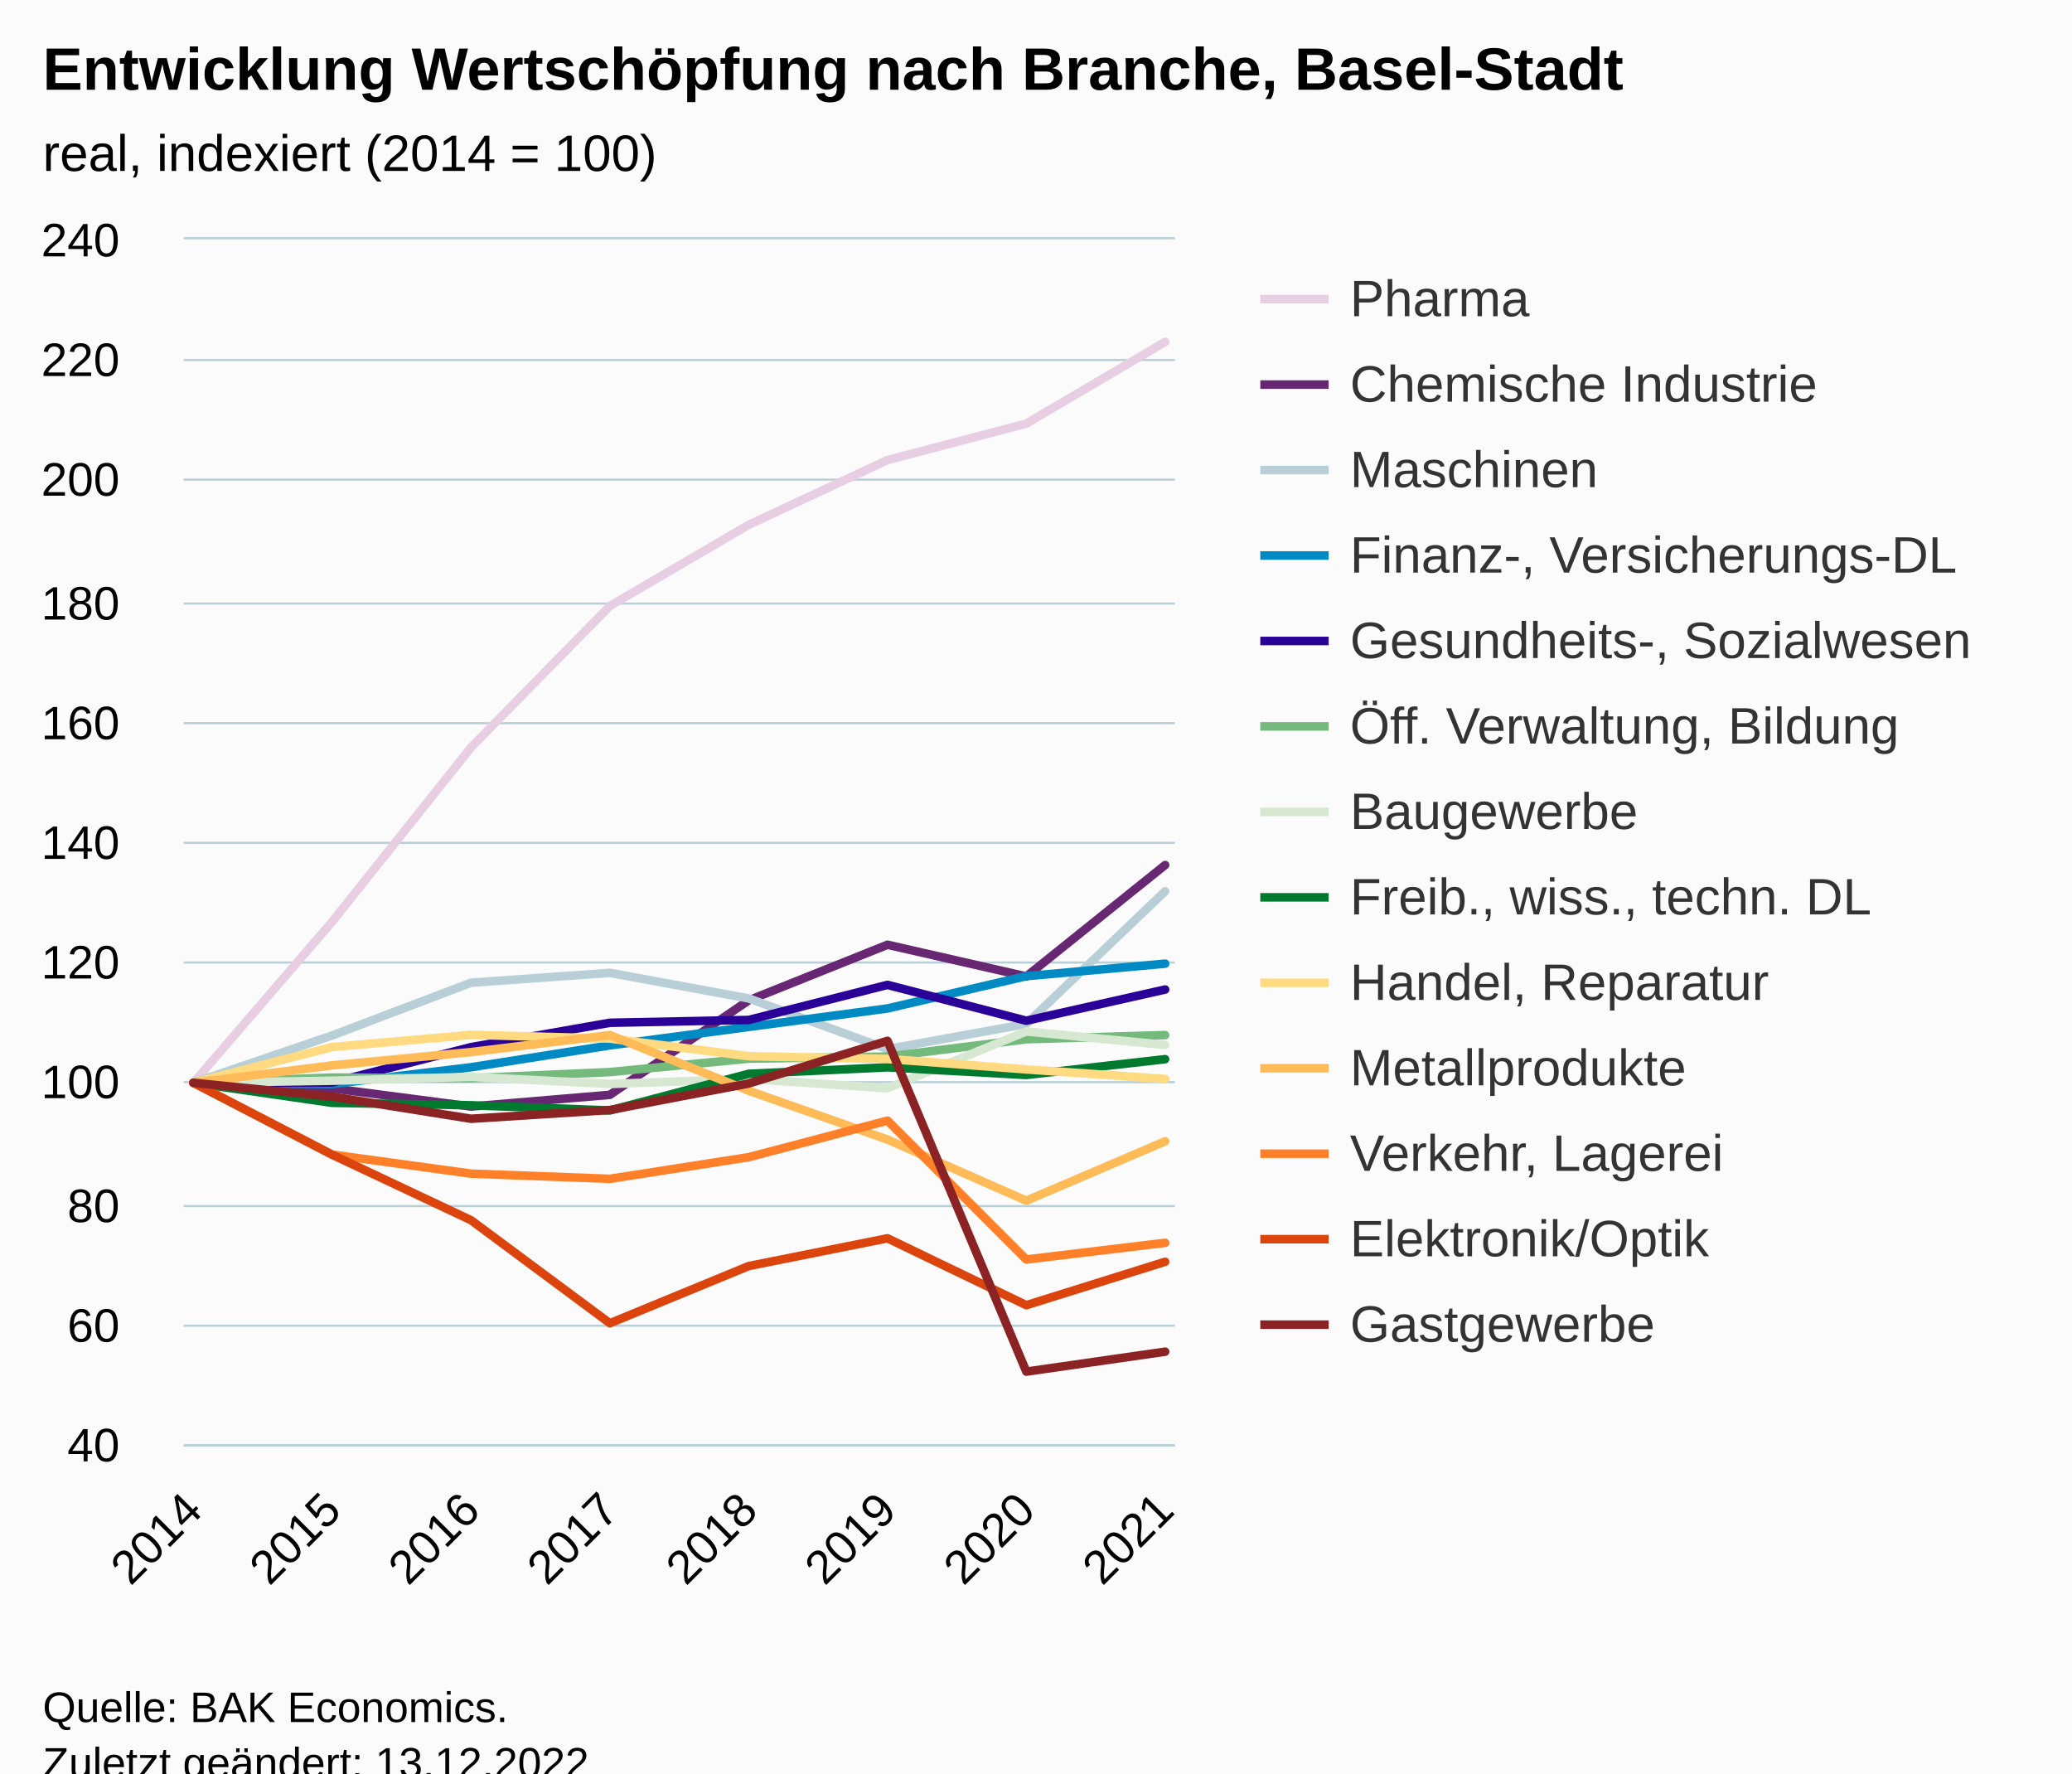
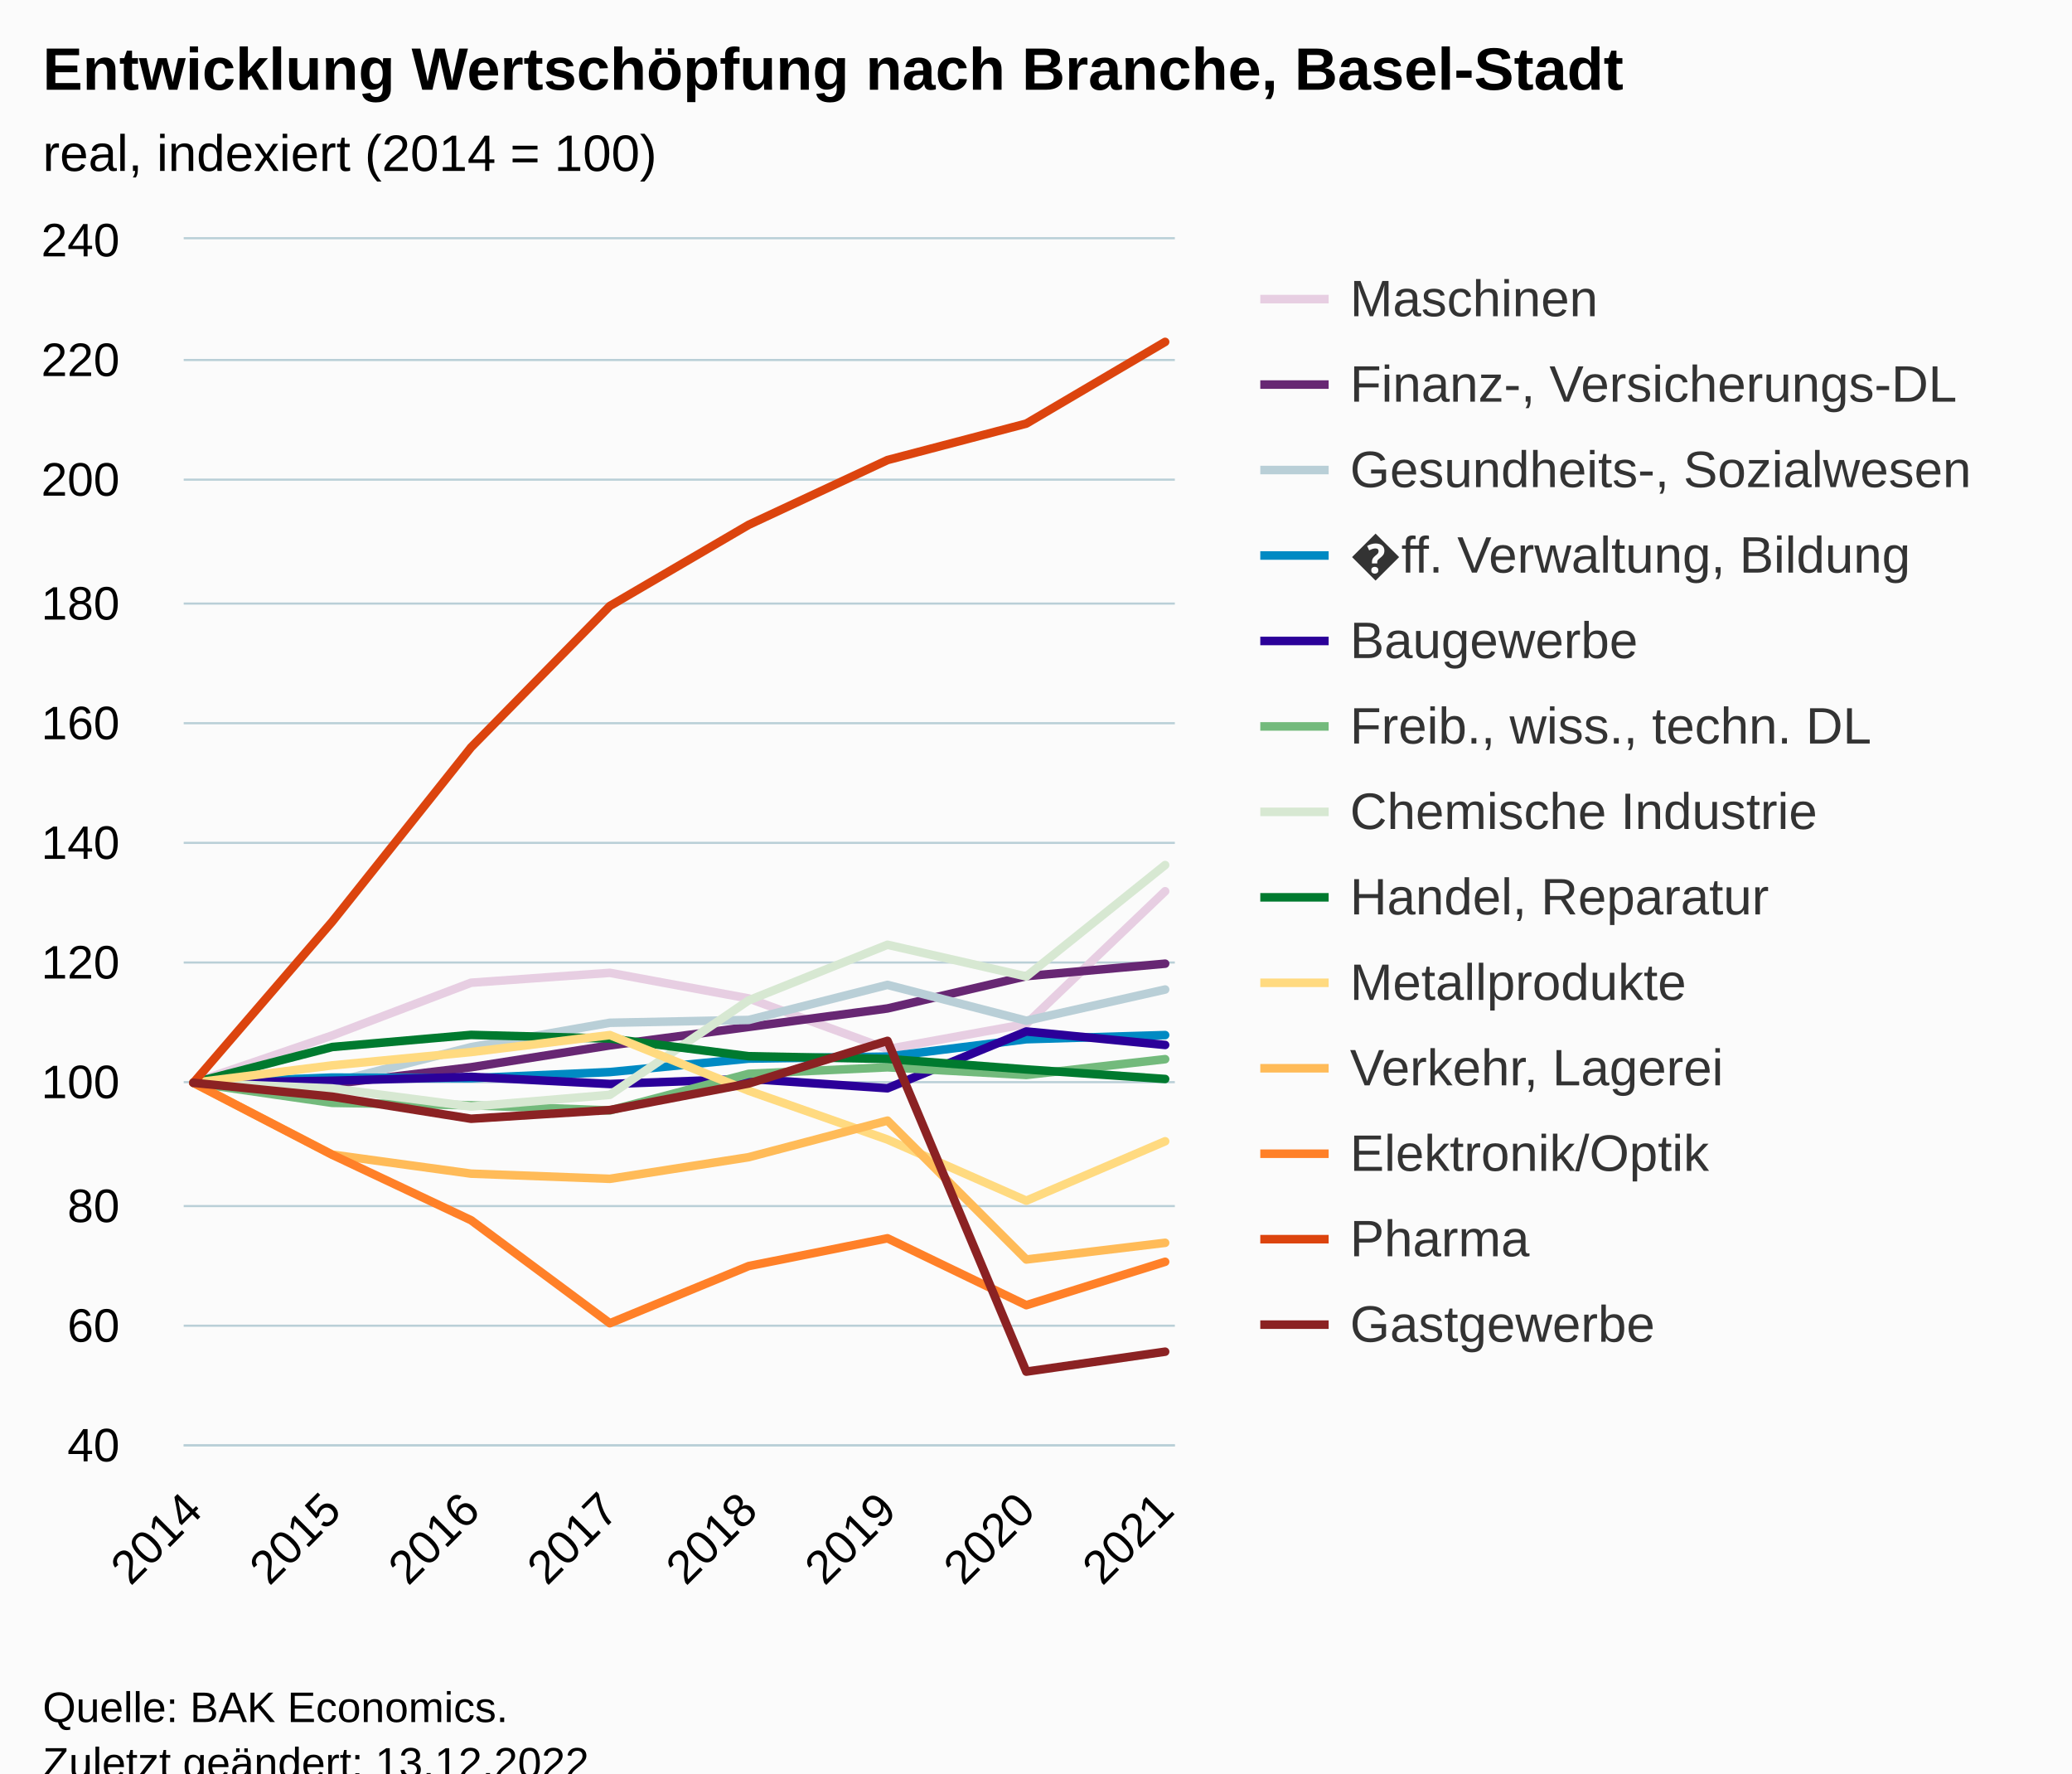
<svg xmlns="http://www.w3.org/2000/svg" version="1.1" class="highcharts-root" style="font-family:Arial;font-size:12px;" viewBox="0 0 485 415">
  <defs>
-     <clipPath id="highcharts-g9yefy8-111-">
+     <clipPath id="highcharts-1yaz2fs-111-">
      <rect x="0" y="0" width="232" height="282" fill="none" />
    </clipPath>
-     <clipPath id="highcharts-g9yefy8-120-">
+     <clipPath id="highcharts-1yaz2fs-120-">
      <rect x="0" y="0" width="232" height="282" fill="none" />
    </clipPath>
-     <clipPath id="highcharts-g9yefy8-217-">
+     <clipPath id="highcharts-1yaz2fs-217-">
      <rect x="43" y="56" width="232" height="282" fill="none" />
    </clipPath>
  </defs>
  <rect fill="#fbfbfb" class="highcharts-background" x="0" y="0" width="485" height="428" rx="0" ry="0" />
  <rect fill="none" class="highcharts-plot-background" x="43" y="56" width="232" height="282" />
  <g class="highcharts-pane-group" data-z-index="0" />
  <g class="highcharts-grid highcharts-xaxis-grid" data-z-index="1">
    <path fill="none" data-z-index="1" class="highcharts-grid-line" d="M 44.5 56 L 44.5 338" opacity="1" />
    <path fill="none" data-z-index="1" class="highcharts-grid-line" d="M 77.5 56 L 77.5 338" opacity="1" />
    <path fill="none" data-z-index="1" class="highcharts-grid-line" d="M 109.5 56 L 109.5 338" opacity="1" />
    <path fill="none" data-z-index="1" class="highcharts-grid-line" d="M 142.5 56 L 142.5 338" opacity="1" />
    <path fill="none" data-z-index="1" class="highcharts-grid-line" d="M 174.5 56 L 174.5 338" opacity="1" />
    <path fill="none" data-z-index="1" class="highcharts-grid-line" d="M 207.5 56 L 207.5 338" opacity="1" />
    <path fill="none" data-z-index="1" class="highcharts-grid-line" d="M 239.5 56 L 239.5 338" opacity="1" />
    <path fill="none" data-z-index="1" class="highcharts-grid-line" d="M 272.5 56 L 272.5 338" opacity="1" />
  </g>
  <g class="highcharts-grid highcharts-yaxis-grid" data-z-index="1">
    <path fill="none" stroke="#B9CFD7" stroke-width="0.5" data-z-index="1" class="highcharts-grid-line" d="M 43 338.25 L 275 338.25" opacity="1" />
    <path fill="none" stroke="#B9CFD7" stroke-width="0.5" data-z-index="1" class="highcharts-grid-line" d="M 43 310.25 L 275 310.25" opacity="1" />
    <path fill="none" stroke="#B9CFD7" stroke-width="0.5" data-z-index="1" class="highcharts-grid-line" d="M 43 282.25 L 275 282.25" opacity="1" />
    <path fill="none" stroke="#B9CFD7" stroke-width="0.5" data-z-index="1" class="highcharts-grid-line" d="M 43 253.25 L 275 253.25" opacity="1" />
    <path fill="none" stroke="#B9CFD7" stroke-width="0.5" data-z-index="1" class="highcharts-grid-line" d="M 43 225.25 L 275 225.25" opacity="1" />
    <path fill="none" stroke="#B9CFD7" stroke-width="0.5" data-z-index="1" class="highcharts-grid-line" d="M 43 197.25 L 275 197.25" opacity="1" />
    <path fill="none" stroke="#B9CFD7" stroke-width="0.5" data-z-index="1" class="highcharts-grid-line" d="M 43 169.25 L 275 169.25" opacity="1" />
    <path fill="none" stroke="#B9CFD7" stroke-width="0.5" data-z-index="1" class="highcharts-grid-line" d="M 43 141.25 L 275 141.25" opacity="1" />
    <path fill="none" stroke="#B9CFD7" stroke-width="0.5" data-z-index="1" class="highcharts-grid-line" d="M 43 112.25 L 275 112.25" opacity="1" />
    <path fill="none" stroke="#B9CFD7" stroke-width="0.5" data-z-index="1" class="highcharts-grid-line" d="M 43 84.25 L 275 84.25" opacity="1" />
    <path fill="none" stroke="#B9CFD7" stroke-width="0.5" data-z-index="1" class="highcharts-grid-line" d="M 43 55.75 L 275 55.75" opacity="1" />
  </g>
  <rect fill="none" class="highcharts-plot-border" data-z-index="1" x="43" y="56" width="232" height="282" />
  <g class="highcharts-axis highcharts-xaxis" data-z-index="2">
    <path fill="none" class="highcharts-axis-line" stroke="#B9CFD7" stroke-width="0.5" data-z-index="7" d="M 43 338.25 L 275 338.25" />
  </g>
  <g class="highcharts-axis highcharts-yaxis" data-z-index="2">
    <path fill="none" class="highcharts-axis-line" data-z-index="7" d="M 43 56 L 43 338" />
  </g>
  <g class="highcharts-series-group" data-z-index="3">
-     <g class="highcharts-series highcharts-series-0 highcharts-line-series" data-z-index="0.1" opacity="1" transform="translate(43,56) scale(1 1)" clip-path="url(#highcharts-g9yefy8-120-)">
-       <path fill="none" d="M 2.275 197.4 L 34.768 159.683 L 67.261 118.905 L 99.754 85.813 L 132.246 66.82 L 164.739 51.662 L 197.232 43.132 L 229.725 24.012" class="highcharts-graph" data-z-index="1" stroke="#E7CEE2" stroke-width="2" stroke-linejoin="round" stroke-linecap="round" />
+     <g class="highcharts-series highcharts-series-0 highcharts-line-series" data-z-index="0.1" opacity="1" transform="translate(43,56) scale(1 1)" clip-path="url(#highcharts-1yaz2fs-120-)">
+       <path fill="none" d="M 2.275 197.4 L 34.768 186.317 L 67.261 173.98 L 99.754 171.668 L 132.246 177.66 L 164.739 189.518 L 197.232 183.624 L 229.725 152.576" class="highcharts-graph" data-z-index="1" stroke="#E7CEE2" stroke-width="2" stroke-linejoin="round" stroke-linecap="round" />
    </g>
    <g class="highcharts-markers highcharts-series-0 highcharts-line-series" data-z-index="0.1" opacity="1" transform="translate(43,56) scale(1 1)" clip-path="none" />
-     <g class="highcharts-series highcharts-series-1 highcharts-line-series" data-z-index="0.1" opacity="1" transform="translate(43,56) scale(1 1)" clip-path="url(#highcharts-g9yefy8-120-)">
-       <path fill="none" d="M 2.275 197.4 L 34.768 198.711 L 67.261 202.955 L 99.754 200.22 L 132.246 178.111 L 164.739 165.097 L 197.232 172.513 L 229.725 146.443" class="highcharts-graph" data-z-index="1" stroke="#672773" stroke-width="2" stroke-linejoin="round" stroke-linecap="round" />
+     <g class="highcharts-series highcharts-series-1 highcharts-line-series" data-z-index="0.1" opacity="1" transform="translate(43,56) scale(1 1)" clip-path="url(#highcharts-1yaz2fs-120-)">
+       <path fill="none" d="M 2.275 197.4 L 34.768 197.696 L 67.261 193.762 L 99.754 188.644 L 132.246 184.329 L 164.739 180.001 L 197.232 172.443 L 229.725 169.524" class="highcharts-graph" data-z-index="1" stroke="#672773" stroke-width="2" stroke-linejoin="round" stroke-linecap="round" />
    </g>
    <g class="highcharts-markers highcharts-series-1 highcharts-line-series" data-z-index="0.1" opacity="1" transform="translate(43,56) scale(1 1)" clip-path="none" />
-     <g class="highcharts-series highcharts-series-2 highcharts-line-series" data-z-index="0.1" opacity="1" transform="translate(43,56) scale(1 1)" clip-path="url(#highcharts-g9yefy8-120-)">
-       <path fill="none" d="M 2.275 197.4 L 34.768 186.317 L 67.261 173.98 L 99.754 171.668 L 132.246 177.66 L 164.739 189.518 L 197.232 183.624 L 229.725 152.576" class="highcharts-graph" data-z-index="1" stroke="#B9CFD7" stroke-width="2" stroke-linejoin="round" stroke-linecap="round" />
+     <g class="highcharts-series highcharts-series-2 highcharts-line-series" data-z-index="0.1" opacity="1" transform="translate(43,56) scale(1 1)" clip-path="url(#highcharts-1yaz2fs-120-)">
+       <path fill="none" d="M 2.275 197.4 L 34.768 197.315 L 67.261 189.053 L 99.754 183.356 L 132.246 182.694 L 164.739 174.488 L 197.232 182.877 L 229.725 175.573" class="highcharts-graph" data-z-index="1" stroke="#B9CFD7" stroke-width="2" stroke-linejoin="round" stroke-linecap="round" />
    </g>
    <g class="highcharts-markers highcharts-series-2 highcharts-line-series" data-z-index="0.1" opacity="1" transform="translate(43,56) scale(1 1)" clip-path="none" />
-     <g class="highcharts-series highcharts-series-3 highcharts-line-series" data-z-index="0.1" opacity="1" transform="translate(43,56) scale(1 1)" clip-path="url(#highcharts-g9yefy8-120-)">
-       <path fill="none" d="M 2.275 197.4 L 34.768 197.696 L 67.261 193.762 L 99.754 188.644 L 132.246 184.329 L 164.739 180.001 L 197.232 172.443 L 229.725 169.524" class="highcharts-graph" data-z-index="1" stroke="#008AC3" stroke-width="2" stroke-linejoin="round" stroke-linecap="round" />
+     <g class="highcharts-series highcharts-series-3 highcharts-line-series" data-z-index="0.1" opacity="1" transform="translate(43,56) scale(1 1)" clip-path="url(#highcharts-1yaz2fs-120-)">
+       <path fill="none" d="M 2.275 197.4 L 34.768 196.173 L 67.261 196.328 L 99.754 194.89 L 132.246 191.746 L 164.739 191.267 L 197.232 187.206 L 229.725 186.233" class="highcharts-graph" data-z-index="1" stroke="#008AC3" stroke-width="2" stroke-linejoin="round" stroke-linecap="round" />
    </g>
    <g class="highcharts-markers highcharts-series-3 highcharts-line-series" data-z-index="0.1" opacity="1" transform="translate(43,56) scale(1 1)" clip-path="none" />
-     <g class="highcharts-series highcharts-series-4 highcharts-line-series" data-z-index="0.1" opacity="1" transform="translate(43,56) scale(1 1)" clip-path="url(#highcharts-g9yefy8-120-)">
-       <path fill="none" d="M 2.275 197.4 L 34.768 197.315 L 67.261 189.053 L 99.754 183.356 L 132.246 182.694 L 164.739 174.488 L 197.232 182.877 L 229.725 175.573" class="highcharts-graph" data-z-index="1" stroke="#2B0099" stroke-width="2" stroke-linejoin="round" stroke-linecap="round" />
+     <g class="highcharts-series highcharts-series-4 highcharts-line-series" data-z-index="0.1" opacity="1" transform="translate(43,56) scale(1 1)" clip-path="url(#highcharts-1yaz2fs-120-)">
+       <path fill="none" d="M 2.275 197.4 L 34.768 196.921 L 67.261 196.004 L 99.754 197.682 L 132.246 196.483 L 164.739 198.683 L 197.232 185.387 L 229.725 188.545" class="highcharts-graph" data-z-index="1" stroke="#2B0099" stroke-width="2" stroke-linejoin="round" stroke-linecap="round" />
    </g>
    <g class="highcharts-markers highcharts-series-4 highcharts-line-series" data-z-index="0.1" opacity="1" transform="translate(43,56) scale(1 1)" clip-path="none" />
-     <g class="highcharts-series highcharts-series-5 highcharts-line-series" data-z-index="0.1" opacity="1" transform="translate(43,56) scale(1 1)" clip-path="url(#highcharts-g9yefy8-120-)">
-       <path fill="none" d="M 2.275 197.4 L 34.768 196.173 L 67.261 196.328 L 99.754 194.89 L 132.246 191.746 L 164.739 191.267 L 197.232 187.206 L 229.725 186.233" class="highcharts-graph" data-z-index="1" stroke="#73BA7C" stroke-width="2" stroke-linejoin="round" stroke-linecap="round" />
+     <g class="highcharts-series highcharts-series-5 highcharts-line-series" data-z-index="0.1" opacity="1" transform="translate(43,56) scale(1 1)" clip-path="url(#highcharts-1yaz2fs-120-)">
+       <path fill="none" d="M 2.275 197.4 L 34.768 202.095 L 67.261 202.659 L 99.754 203.872 L 132.246 195.299 L 164.739 193.776 L 197.232 195.567 L 229.725 191.873" class="highcharts-graph" data-z-index="1" stroke="#73BA7C" stroke-width="2" stroke-linejoin="round" stroke-linecap="round" />
    </g>
    <g class="highcharts-markers highcharts-series-5 highcharts-line-series" data-z-index="0.1" opacity="1" transform="translate(43,56) scale(1 1)" clip-path="none" />
-     <g class="highcharts-series highcharts-series-6 highcharts-line-series" data-z-index="0.1" opacity="1" transform="translate(43,56) scale(1 1)" clip-path="url(#highcharts-g9yefy8-120-)">
-       <path fill="none" d="M 2.275 197.4 L 34.768 196.921 L 67.261 196.004 L 99.754 197.682 L 132.246 196.483 L 164.739 198.683 L 197.232 185.387 L 229.725 188.545" class="highcharts-graph" data-z-index="1" stroke="#D7E8D2" stroke-width="2" stroke-linejoin="round" stroke-linecap="round" />
+     <g class="highcharts-series highcharts-series-6 highcharts-line-series" data-z-index="0.1" opacity="1" transform="translate(43,56) scale(1 1)" clip-path="url(#highcharts-1yaz2fs-120-)">
+       <path fill="none" d="M 2.275 197.4 L 34.768 198.711 L 67.261 202.955 L 99.754 200.22 L 132.246 178.111 L 164.739 165.097 L 197.232 172.513 L 229.725 146.443" class="highcharts-graph" data-z-index="1" stroke="#D7E8D2" stroke-width="2" stroke-linejoin="round" stroke-linecap="round" />
    </g>
    <g class="highcharts-markers highcharts-series-6 highcharts-line-series" data-z-index="0.1" opacity="1" transform="translate(43,56) scale(1 1)" clip-path="none" />
-     <g class="highcharts-series highcharts-series-7 highcharts-line-series" data-z-index="0.1" opacity="1" transform="translate(43,56) scale(1 1)" clip-path="url(#highcharts-g9yefy8-120-)">
-       <path fill="none" d="M 2.275 197.4 L 34.768 202.095 L 67.261 202.659 L 99.754 203.872 L 132.246 195.299 L 164.739 193.776 L 197.232 195.567 L 229.725 191.873" class="highcharts-graph" data-z-index="1" stroke="#007A2F" stroke-width="2" stroke-linejoin="round" stroke-linecap="round" />
+     <g class="highcharts-series highcharts-series-7 highcharts-line-series" data-z-index="0.1" opacity="1" transform="translate(43,56) scale(1 1)" clip-path="url(#highcharts-1yaz2fs-120-)">
+       <path fill="none" d="M 2.275 197.4 L 34.768 189.025 L 67.261 186.19 L 99.754 187.051 L 132.246 191.182 L 164.739 191.816 L 197.232 194.27 L 229.725 196.512" class="highcharts-graph" data-z-index="1" stroke="#007A2F" stroke-width="2" stroke-linejoin="round" stroke-linecap="round" />
    </g>
    <g class="highcharts-markers highcharts-series-7 highcharts-line-series" data-z-index="0.1" opacity="1" transform="translate(43,56) scale(1 1)" clip-path="none" />
-     <g class="highcharts-series highcharts-series-8 highcharts-line-series" data-z-index="0.1" opacity="1" transform="translate(43,56) scale(1 1)" clip-path="url(#highcharts-g9yefy8-120-)">
-       <path fill="none" d="M 2.275 197.4 L 34.768 189.025 L 67.261 186.19 L 99.754 187.051 L 132.246 191.182 L 164.739 191.816 L 197.232 194.27 L 229.725 196.512" class="highcharts-graph" data-z-index="1" stroke="#FFDA80" stroke-width="2" stroke-linejoin="round" stroke-linecap="round" />
+     <g class="highcharts-series highcharts-series-8 highcharts-line-series" data-z-index="0.1" opacity="1" transform="translate(43,56) scale(1 1)" clip-path="url(#highcharts-1yaz2fs-120-)">
+       <path fill="none" d="M 2.275 197.4 L 34.768 193.325 L 67.261 190.209 L 99.754 186.233 L 132.246 199.261 L 164.739 210.682 L 197.232 224.994 L 229.725 211.091" class="highcharts-graph" data-z-index="1" stroke="#FFDA80" stroke-width="2" stroke-linejoin="round" stroke-linecap="round" />
    </g>
    <g class="highcharts-markers highcharts-series-8 highcharts-line-series" data-z-index="0.1" opacity="1" transform="translate(43,56) scale(1 1)" clip-path="none" />
-     <g class="highcharts-series highcharts-series-9 highcharts-line-series" data-z-index="0.1" opacity="1" transform="translate(43,56) scale(1 1)" clip-path="url(#highcharts-g9yefy8-120-)">
-       <path fill="none" d="M 2.275 197.4 L 34.768 193.325 L 67.261 190.209 L 99.754 186.233 L 132.246 199.261 L 164.739 210.682 L 197.232 224.994 L 229.725 211.091" class="highcharts-graph" data-z-index="1" stroke="#FFBB58" stroke-width="2" stroke-linejoin="round" stroke-linecap="round" />
+     <g class="highcharts-series highcharts-series-9 highcharts-line-series" data-z-index="0.1" opacity="1" transform="translate(43,56) scale(1 1)" clip-path="url(#highcharts-1yaz2fs-120-)">
+       <path fill="none" d="M 2.275 197.4 L 34.768 214.207 L 67.261 218.663 L 99.754 219.875 L 132.246 214.813 L 164.739 206.255 L 197.232 238.755 L 229.725 234.85" class="highcharts-graph" data-z-index="1" stroke="#FFBB58" stroke-width="2" stroke-linejoin="round" stroke-linecap="round" />
    </g>
    <g class="highcharts-markers highcharts-series-9 highcharts-line-series" data-z-index="0.1" opacity="1" transform="translate(43,56) scale(1 1)" clip-path="none" />
-     <g class="highcharts-series highcharts-series-10 highcharts-line-series" data-z-index="0.1" opacity="1" transform="translate(43,56) scale(1 1)" clip-path="url(#highcharts-g9yefy8-120-)">
-       <path fill="none" d="M 2.275 197.4 L 34.768 214.207 L 67.261 218.663 L 99.754 219.875 L 132.246 214.813 L 164.739 206.255 L 197.232 238.755 L 229.725 234.85" class="highcharts-graph" data-z-index="1" stroke="#FF8028" stroke-width="2" stroke-linejoin="round" stroke-linecap="round" />
+     <g class="highcharts-series highcharts-series-10 highcharts-line-series" data-z-index="0.1" opacity="1" transform="translate(43,56) scale(1 1)" clip-path="url(#highcharts-1yaz2fs-120-)">
+       <path fill="none" d="M 2.275 197.4 L 34.768 214.25 L 67.261 229.562 L 99.754 253.673 L 132.246 240.292 L 164.739 233.792 L 197.232 249.443 L 229.725 239.291" class="highcharts-graph" data-z-index="1" stroke="#FF8028" stroke-width="2" stroke-linejoin="round" stroke-linecap="round" />
    </g>
    <g class="highcharts-markers highcharts-series-10 highcharts-line-series" data-z-index="0.1" opacity="1" transform="translate(43,56) scale(1 1)" clip-path="none" />
-     <g class="highcharts-series highcharts-series-11 highcharts-line-series" data-z-index="0.1" opacity="1" transform="translate(43,56) scale(1 1)" clip-path="url(#highcharts-g9yefy8-120-)">
-       <path fill="none" d="M 2.275 197.4 L 34.768 214.25 L 67.261 229.562 L 99.754 253.673 L 132.246 240.292 L 164.739 233.792 L 197.232 249.443 L 229.725 239.291" class="highcharts-graph" data-z-index="1" stroke="#DC440E" stroke-width="2" stroke-linejoin="round" stroke-linecap="round" />
+     <g class="highcharts-series highcharts-series-11 highcharts-line-series" data-z-index="0.1" opacity="1" transform="translate(43,56) scale(1 1)" clip-path="url(#highcharts-1yaz2fs-120-)">
+       <path fill="none" d="M 2.275 197.4 L 34.768 159.683 L 67.261 118.905 L 99.754 85.813 L 132.246 66.82 L 164.739 51.662 L 197.232 43.132 L 229.725 24.012" class="highcharts-graph" data-z-index="1" stroke="#DC440E" stroke-width="2" stroke-linejoin="round" stroke-linecap="round" />
    </g>
    <g class="highcharts-markers highcharts-series-11 highcharts-line-series" data-z-index="0.1" opacity="1" transform="translate(43,56) scale(1 1)" clip-path="none" />
-     <g class="highcharts-series highcharts-series-12 highcharts-line-series" data-z-index="0.1" opacity="1" transform="translate(43,56) scale(1 1)" clip-path="url(#highcharts-g9yefy8-120-)">
+     <g class="highcharts-series highcharts-series-12 highcharts-line-series" data-z-index="0.1" opacity="1" transform="translate(43,56) scale(1 1)" clip-path="url(#highcharts-1yaz2fs-120-)">
      <path fill="none" d="M 2.275 197.4 L 34.768 200.643 L 67.261 205.818 L 99.754 203.773 L 132.246 197.569 L 164.739 187.586 L 197.232 264.995 L 229.725 260.328" class="highcharts-graph" data-z-index="1" stroke="#8B2223" stroke-width="2" stroke-linejoin="round" stroke-linecap="round" />
    </g>
    <g class="highcharts-markers highcharts-series-12 highcharts-line-series" data-z-index="0.1" opacity="1" transform="translate(43,56) scale(1 1)" clip-path="none" />
  </g>
  <text x="10" text-anchor="start" class="highcharts-title" data-z-index="4" style="color:#000000;font-size:14px;font-weight:bold;fill:#000000;" y="21">
    <tspan>Entwicklung Wertschöpfung nach Branche, Basel-Stadt</tspan>
  </text>
  <text x="10" text-anchor="start" class="highcharts-subtitle" data-z-index="4" style="color:#000000;font-size:12px;font-weight:normal;fill:#000000;" y="40">
    <tspan>real, indexiert (2014 = 100)</tspan>
  </text>
  <text x="10" text-anchor="start" class="highcharts-caption" data-z-index="4" style="color:#666666;fill:#666666;" y="385" />
  <g class="highcharts-legend" data-z-index="7" transform="translate(287,56)">
    <rect fill="none" class="highcharts-legend-box" rx="0" ry="0" x="0" y="0" width="188" height="271" visibility="visible" />
    <g data-z-index="1">
      <g>
        <g class="highcharts-legend-item highcharts-line-series highcharts-color-undefined highcharts-series-0" data-z-index="1" transform="translate(8,3)">
          <path fill="none" d="M 0 11 L 16 11" class="highcharts-graph" stroke="#E7CEE2" stroke-width="2" />
          <text x="21" style="color:#333333;cursor:pointer;font-size:12px;font-weight:normal;fill:#333333;" text-anchor="start" data-z-index="2" y="15">
-             <tspan>Pharma</tspan>
+             <tspan>Maschinen</tspan>
          </text>
        </g>
        <g class="highcharts-legend-item highcharts-line-series highcharts-color-undefined highcharts-series-1" data-z-index="1" transform="translate(8,23)">
          <path fill="none" d="M 0 11 L 16 11" class="highcharts-graph" stroke="#672773" stroke-width="2" />
          <text x="21" y="15" style="color:#333333;cursor:pointer;font-size:12px;font-weight:normal;fill:#333333;" text-anchor="start" data-z-index="2">
-             <tspan>Chemische Industrie</tspan>
+             <tspan>Finanz-, Versicherungs-DL</tspan>
          </text>
        </g>
        <g class="highcharts-legend-item highcharts-line-series highcharts-color-undefined highcharts-series-2" data-z-index="1" transform="translate(8,43)">
          <path fill="none" d="M 0 11 L 16 11" class="highcharts-graph" stroke="#B9CFD7" stroke-width="2" />
          <text x="21" y="15" style="color:#333333;cursor:pointer;font-size:12px;font-weight:normal;fill:#333333;" text-anchor="start" data-z-index="2">
-             <tspan>Maschinen</tspan>
+             <tspan>Gesundheits-, Sozialwesen</tspan>
          </text>
        </g>
        <g class="highcharts-legend-item highcharts-line-series highcharts-color-undefined highcharts-series-3" data-z-index="1" transform="translate(8,63)">
          <path fill="none" d="M 0 11 L 16 11" class="highcharts-graph" stroke="#008AC3" stroke-width="2" />
          <text x="21" y="15" style="color:#333333;cursor:pointer;font-size:12px;font-weight:normal;fill:#333333;" text-anchor="start" data-z-index="2">
-             <tspan>Finanz-, Versicherungs-DL</tspan>
+             <tspan>�ff. Verwaltung, Bildung</tspan>
          </text>
        </g>
        <g class="highcharts-legend-item highcharts-line-series highcharts-color-undefined highcharts-series-4" data-z-index="1" transform="translate(8,83)">
          <path fill="none" d="M 0 11 L 16 11" class="highcharts-graph" stroke="#2B0099" stroke-width="2" />
          <text x="21" y="15" style="color:#333333;cursor:pointer;font-size:12px;font-weight:normal;fill:#333333;" text-anchor="start" data-z-index="2">
-             <tspan>Gesundheits-, Sozialwesen</tspan>
+             <tspan>Baugewerbe</tspan>
          </text>
        </g>
        <g class="highcharts-legend-item highcharts-line-series highcharts-color-undefined highcharts-series-5" data-z-index="1" transform="translate(8,103)">
          <path fill="none" d="M 0 11 L 16 11" class="highcharts-graph" stroke="#73BA7C" stroke-width="2" />
          <text x="21" y="15" style="color:#333333;cursor:pointer;font-size:12px;font-weight:normal;fill:#333333;" text-anchor="start" data-z-index="2">
-             <tspan>Öff. Verwaltung, Bildung</tspan>
+             <tspan>Freib., wiss., techn. DL</tspan>
          </text>
        </g>
        <g class="highcharts-legend-item highcharts-line-series highcharts-color-undefined highcharts-series-6" data-z-index="1" transform="translate(8,123)">
          <path fill="none" d="M 0 11 L 16 11" class="highcharts-graph" stroke="#D7E8D2" stroke-width="2" />
          <text x="21" y="15" style="color:#333333;cursor:pointer;font-size:12px;font-weight:normal;fill:#333333;" text-anchor="start" data-z-index="2">
-             <tspan>Baugewerbe</tspan>
+             <tspan>Chemische Industrie</tspan>
          </text>
        </g>
        <g class="highcharts-legend-item highcharts-line-series highcharts-color-undefined highcharts-series-7" data-z-index="1" transform="translate(8,143)">
          <path fill="none" d="M 0 11 L 16 11" class="highcharts-graph" stroke="#007A2F" stroke-width="2" />
          <text x="21" y="15" style="color:#333333;cursor:pointer;font-size:12px;font-weight:normal;fill:#333333;" text-anchor="start" data-z-index="2">
-             <tspan>Freib., wiss., techn. DL</tspan>
+             <tspan>Handel, Reparatur</tspan>
          </text>
        </g>
        <g class="highcharts-legend-item highcharts-line-series highcharts-color-undefined highcharts-series-8" data-z-index="1" transform="translate(8,163)">
          <path fill="none" d="M 0 11 L 16 11" class="highcharts-graph" stroke="#FFDA80" stroke-width="2" />
          <text x="21" y="15" style="color:#333333;cursor:pointer;font-size:12px;font-weight:normal;fill:#333333;" text-anchor="start" data-z-index="2">
-             <tspan>Handel, Reparatur</tspan>
+             <tspan>Metallprodukte</tspan>
          </text>
        </g>
        <g class="highcharts-legend-item highcharts-line-series highcharts-color-undefined highcharts-series-9" data-z-index="1" transform="translate(8,183)">
          <path fill="none" d="M 0 11 L 16 11" class="highcharts-graph" stroke="#FFBB58" stroke-width="2" />
          <text x="21" y="15" style="color:#333333;cursor:pointer;font-size:12px;font-weight:normal;fill:#333333;" text-anchor="start" data-z-index="2">
-             <tspan>Metallprodukte</tspan>
+             <tspan>Verkehr, Lagerei</tspan>
          </text>
        </g>
        <g class="highcharts-legend-item highcharts-line-series highcharts-color-undefined highcharts-series-10" data-z-index="1" transform="translate(8,203)">
          <path fill="none" d="M 0 11 L 16 11" class="highcharts-graph" stroke="#FF8028" stroke-width="2" />
          <text x="21" y="15" style="color:#333333;cursor:pointer;font-size:12px;font-weight:normal;fill:#333333;" text-anchor="start" data-z-index="2">
-             <tspan>Verkehr, Lagerei</tspan>
+             <tspan>Elektronik/Optik</tspan>
          </text>
        </g>
        <g class="highcharts-legend-item highcharts-line-series highcharts-color-undefined highcharts-series-11" data-z-index="1" transform="translate(8,223)">
          <path fill="none" d="M 0 11 L 16 11" class="highcharts-graph" stroke="#DC440E" stroke-width="2" />
          <text x="21" y="15" style="color:#333333;cursor:pointer;font-size:12px;font-weight:normal;fill:#333333;" text-anchor="start" data-z-index="2">
-             <tspan>Elektronik/Optik</tspan>
+             <tspan>Pharma</tspan>
          </text>
        </g>
        <g class="highcharts-legend-item highcharts-line-series highcharts-color-undefined highcharts-series-12" data-z-index="1" transform="translate(8,243)">
          <path fill="none" d="M 0 11 L 16 11" class="highcharts-graph" stroke="#8B2223" stroke-width="2" />
          <text x="21" y="15" style="color:#333333;cursor:pointer;font-size:12px;font-weight:normal;fill:#333333;" text-anchor="start" data-z-index="2">
            <tspan>Gastgewerbe</tspan>
          </text>
        </g>
      </g>
    </g>
  </g>
  <g class="highcharts-axis-labels highcharts-xaxis-labels" data-z-index="7">
    <text x="47.867" style="color:#000000;cursor:default;font-size:11px;fill:#000000;" text-anchor="end" transform="translate(0,0) rotate(-45 47.86723 354)" y="354" opacity="1">2014</text>
    <text x="80.36" style="color:#000000;cursor:default;font-size:11px;fill:#000000;" text-anchor="end" transform="translate(0,0) rotate(-45 80.36023 354)" y="354" opacity="1">2015</text>
    <text x="112.853" style="color:#000000;cursor:default;font-size:11px;fill:#000000;" text-anchor="end" transform="translate(0,0) rotate(-45 112.8532 354)" y="354" opacity="1">2016</text>
    <text x="145.346" style="color:#000000;cursor:default;font-size:11px;fill:#000000;" text-anchor="end" transform="translate(0,0) rotate(-45 145.3462 354)" y="354" opacity="1">2017</text>
    <text x="177.839" style="color:#000000;cursor:default;font-size:11px;fill:#000000;" text-anchor="end" transform="translate(0,0) rotate(-45 177.8392 354)" y="354" opacity="1">2018</text>
    <text x="210.332" style="color:#000000;cursor:default;font-size:11px;fill:#000000;" text-anchor="end" transform="translate(0,0) rotate(-45 210.3322 354)" y="354" opacity="1">2019</text>
    <text x="242.825" style="color:#000000;cursor:default;font-size:11px;fill:#000000;" text-anchor="end" transform="translate(0,0) rotate(-45 242.8252 354)" y="354" opacity="1">2020</text>
    <text x="275.318" style="color:#000000;cursor:default;font-size:11px;fill:#000000;" text-anchor="end" transform="translate(0,0) rotate(-45 275.3182 354)" y="354" opacity="1">2021</text>
  </g>
  <g class="highcharts-axis-labels highcharts-yaxis-labels" data-z-index="7">
    <text x="28" style="color:#000000;cursor:default;font-size:11px;fill:#000000;" text-anchor="end" transform="translate(0,0)" y="342" opacity="1">40</text>
    <text x="28" style="color:#000000;cursor:default;font-size:11px;fill:#000000;" text-anchor="end" transform="translate(0,0)" y="314" opacity="1">60</text>
    <text x="28" style="color:#000000;cursor:default;font-size:11px;fill:#000000;" text-anchor="end" transform="translate(0,0)" y="286" opacity="1">80</text>
    <text x="28" style="color:#000000;cursor:default;font-size:11px;fill:#000000;" text-anchor="end" transform="translate(0,0)" y="257" opacity="1">100</text>
    <text x="28" style="color:#000000;cursor:default;font-size:11px;fill:#000000;" text-anchor="end" transform="translate(0,0)" y="229" opacity="1">120</text>
    <text x="28" style="color:#000000;cursor:default;font-size:11px;fill:#000000;" text-anchor="end" transform="translate(0,0)" y="201" opacity="1">140</text>
    <text x="28" style="color:#000000;cursor:default;font-size:11px;fill:#000000;" text-anchor="end" transform="translate(0,0)" y="173" opacity="1">160</text>
    <text x="28" style="color:#000000;cursor:default;font-size:11px;fill:#000000;" text-anchor="end" transform="translate(0,0)" y="145" opacity="1">180</text>
    <text x="28" style="color:#000000;cursor:default;font-size:11px;fill:#000000;" text-anchor="end" transform="translate(0,0)" y="116" opacity="1">200</text>
    <text x="28" style="color:#000000;cursor:default;font-size:11px;fill:#000000;" text-anchor="end" transform="translate(0,0)" y="88" opacity="1">220</text>
    <text x="28" style="color:#000000;cursor:default;font-size:11px;fill:#000000;" text-anchor="end" transform="translate(0,0)" y="60" opacity="1">240</text>
  </g>
  <text x="10" class="highcharts-credits" text-anchor="start" data-z-index="8" style="cursor:default;color:#000000;font-size:10px;fill:#000000;" y="403">
    <tspan>Quelle: BAK Economics.</tspan>
    <tspan x="10" dy="13">Zuletzt geändert: 13.12.2022</tspan>
  </text>
-   <g class="highcharts-control-points" data-z-index="99" clip-path="url(#highcharts-g9yefy8-217-)" />
+   <g class="highcharts-control-points" data-z-index="99" clip-path="url(#highcharts-1yaz2fs-217-)" />
</svg>
